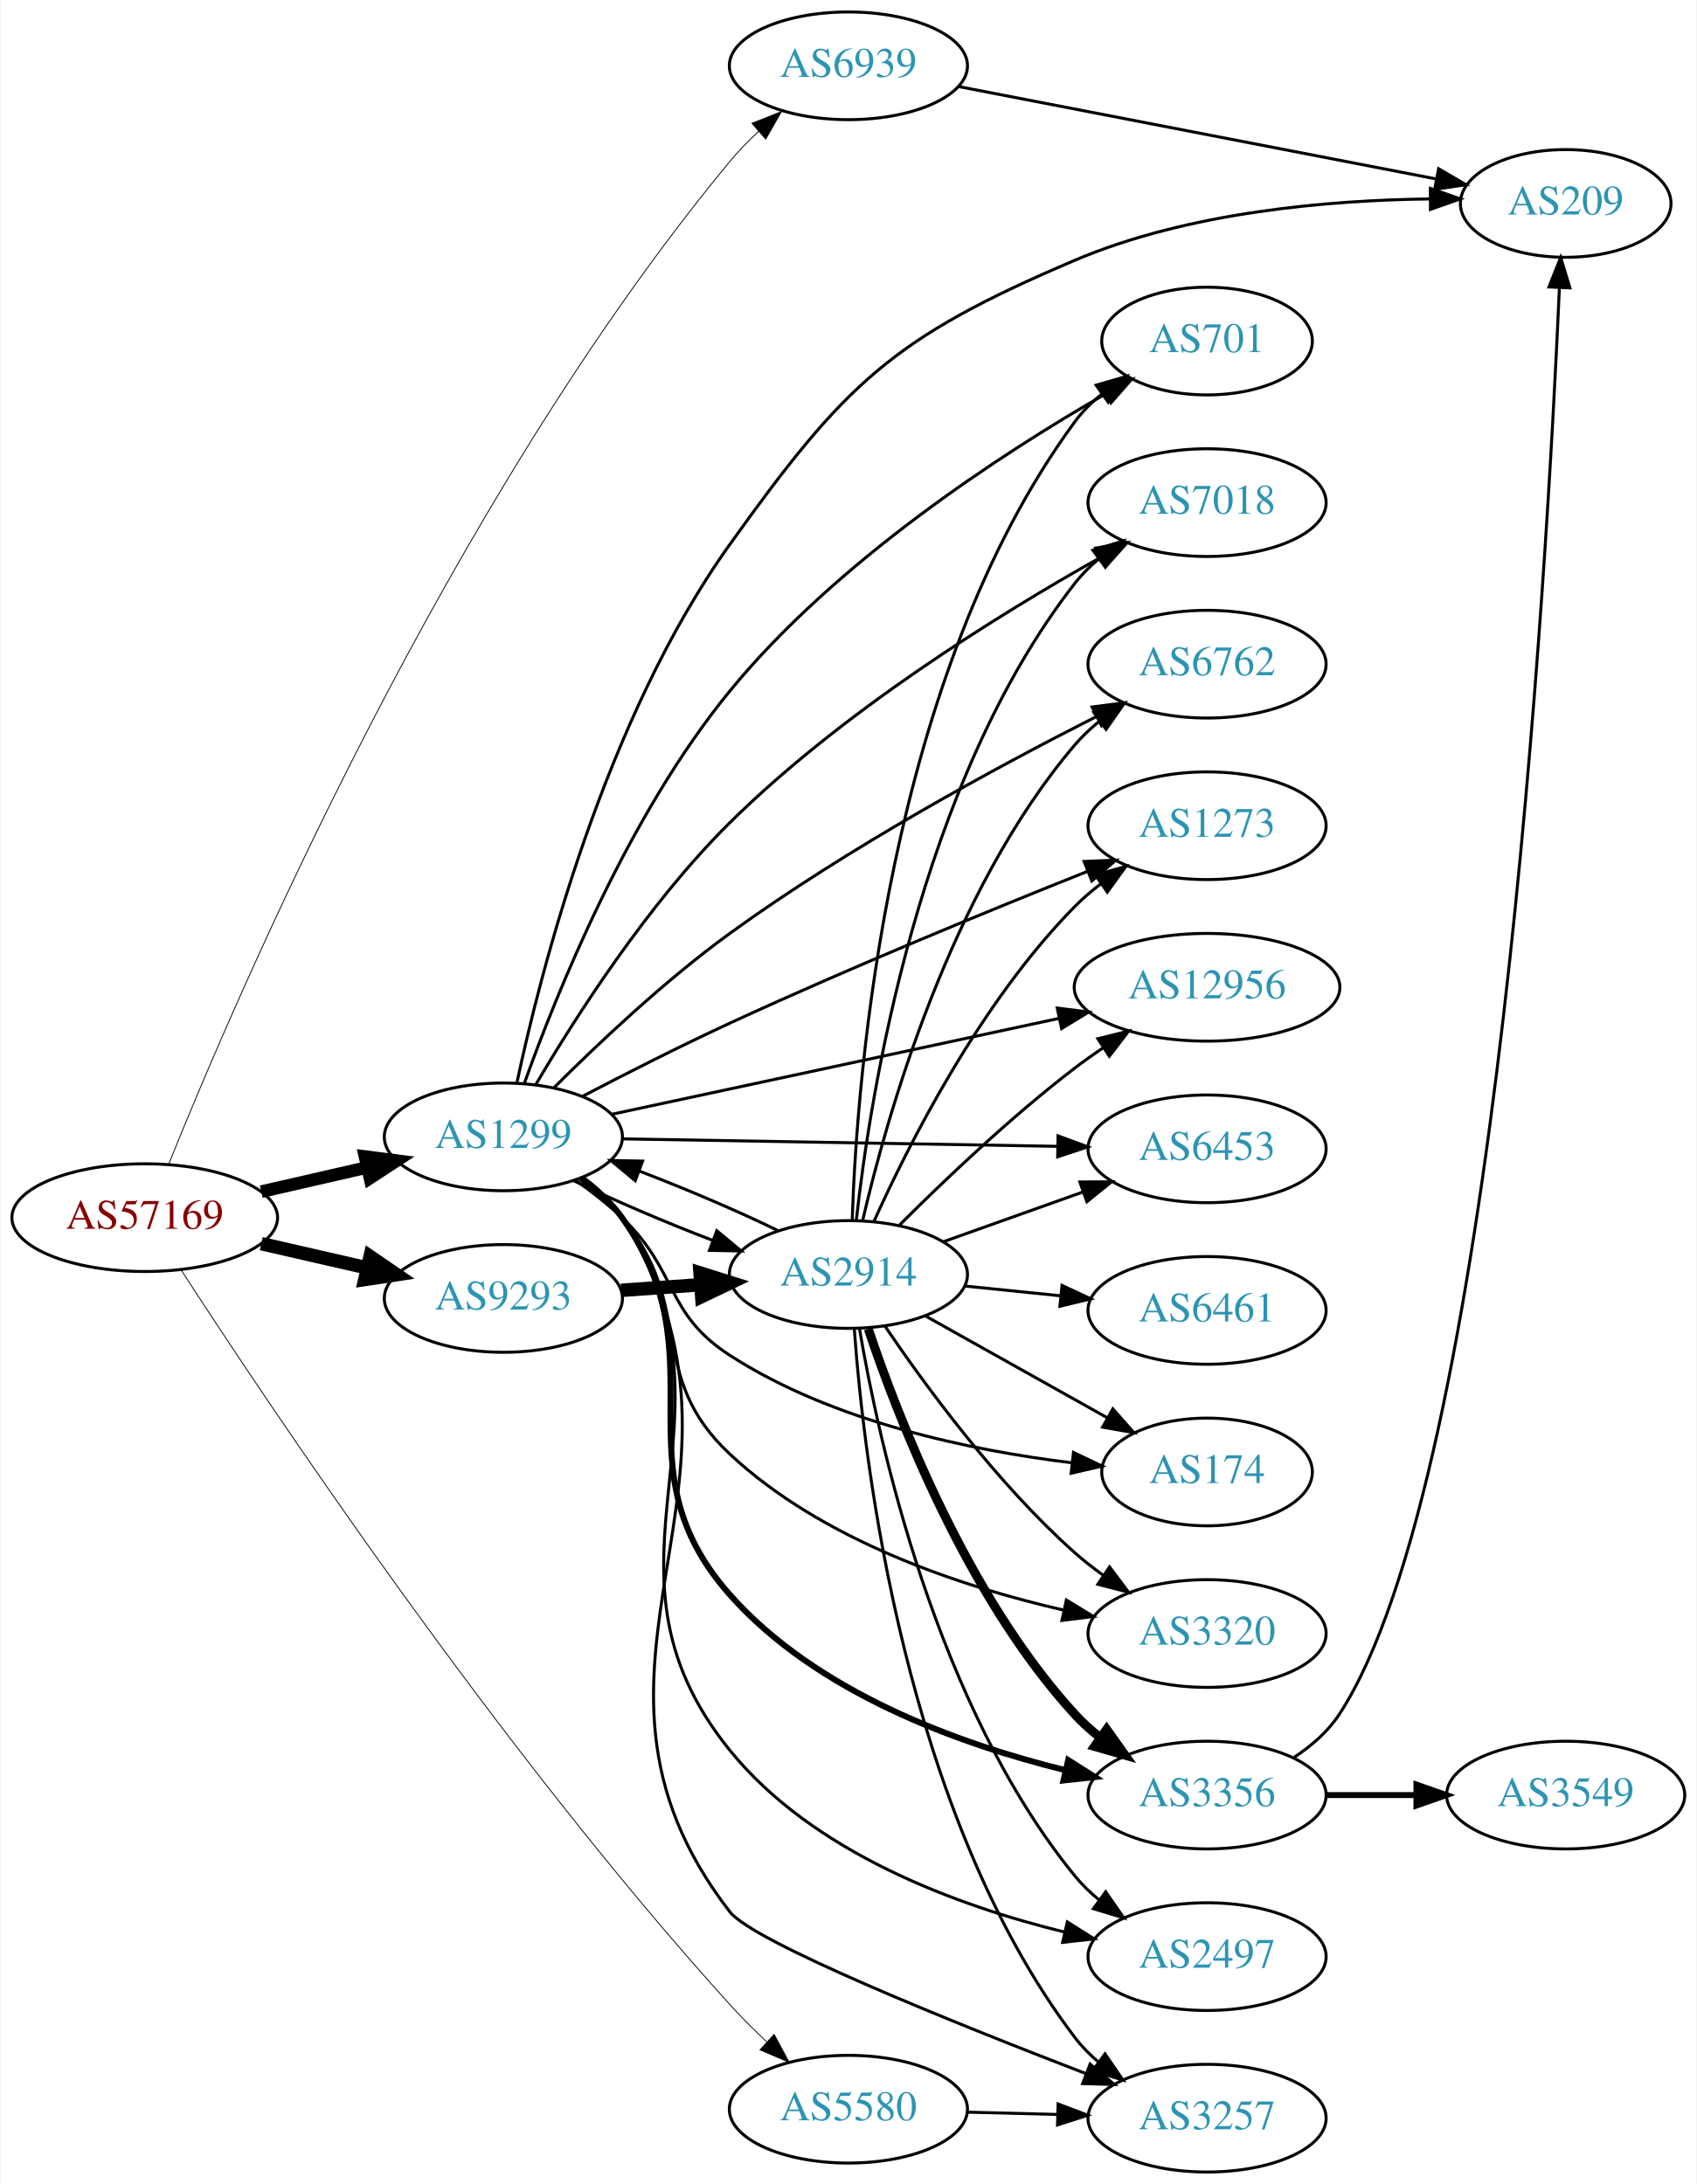
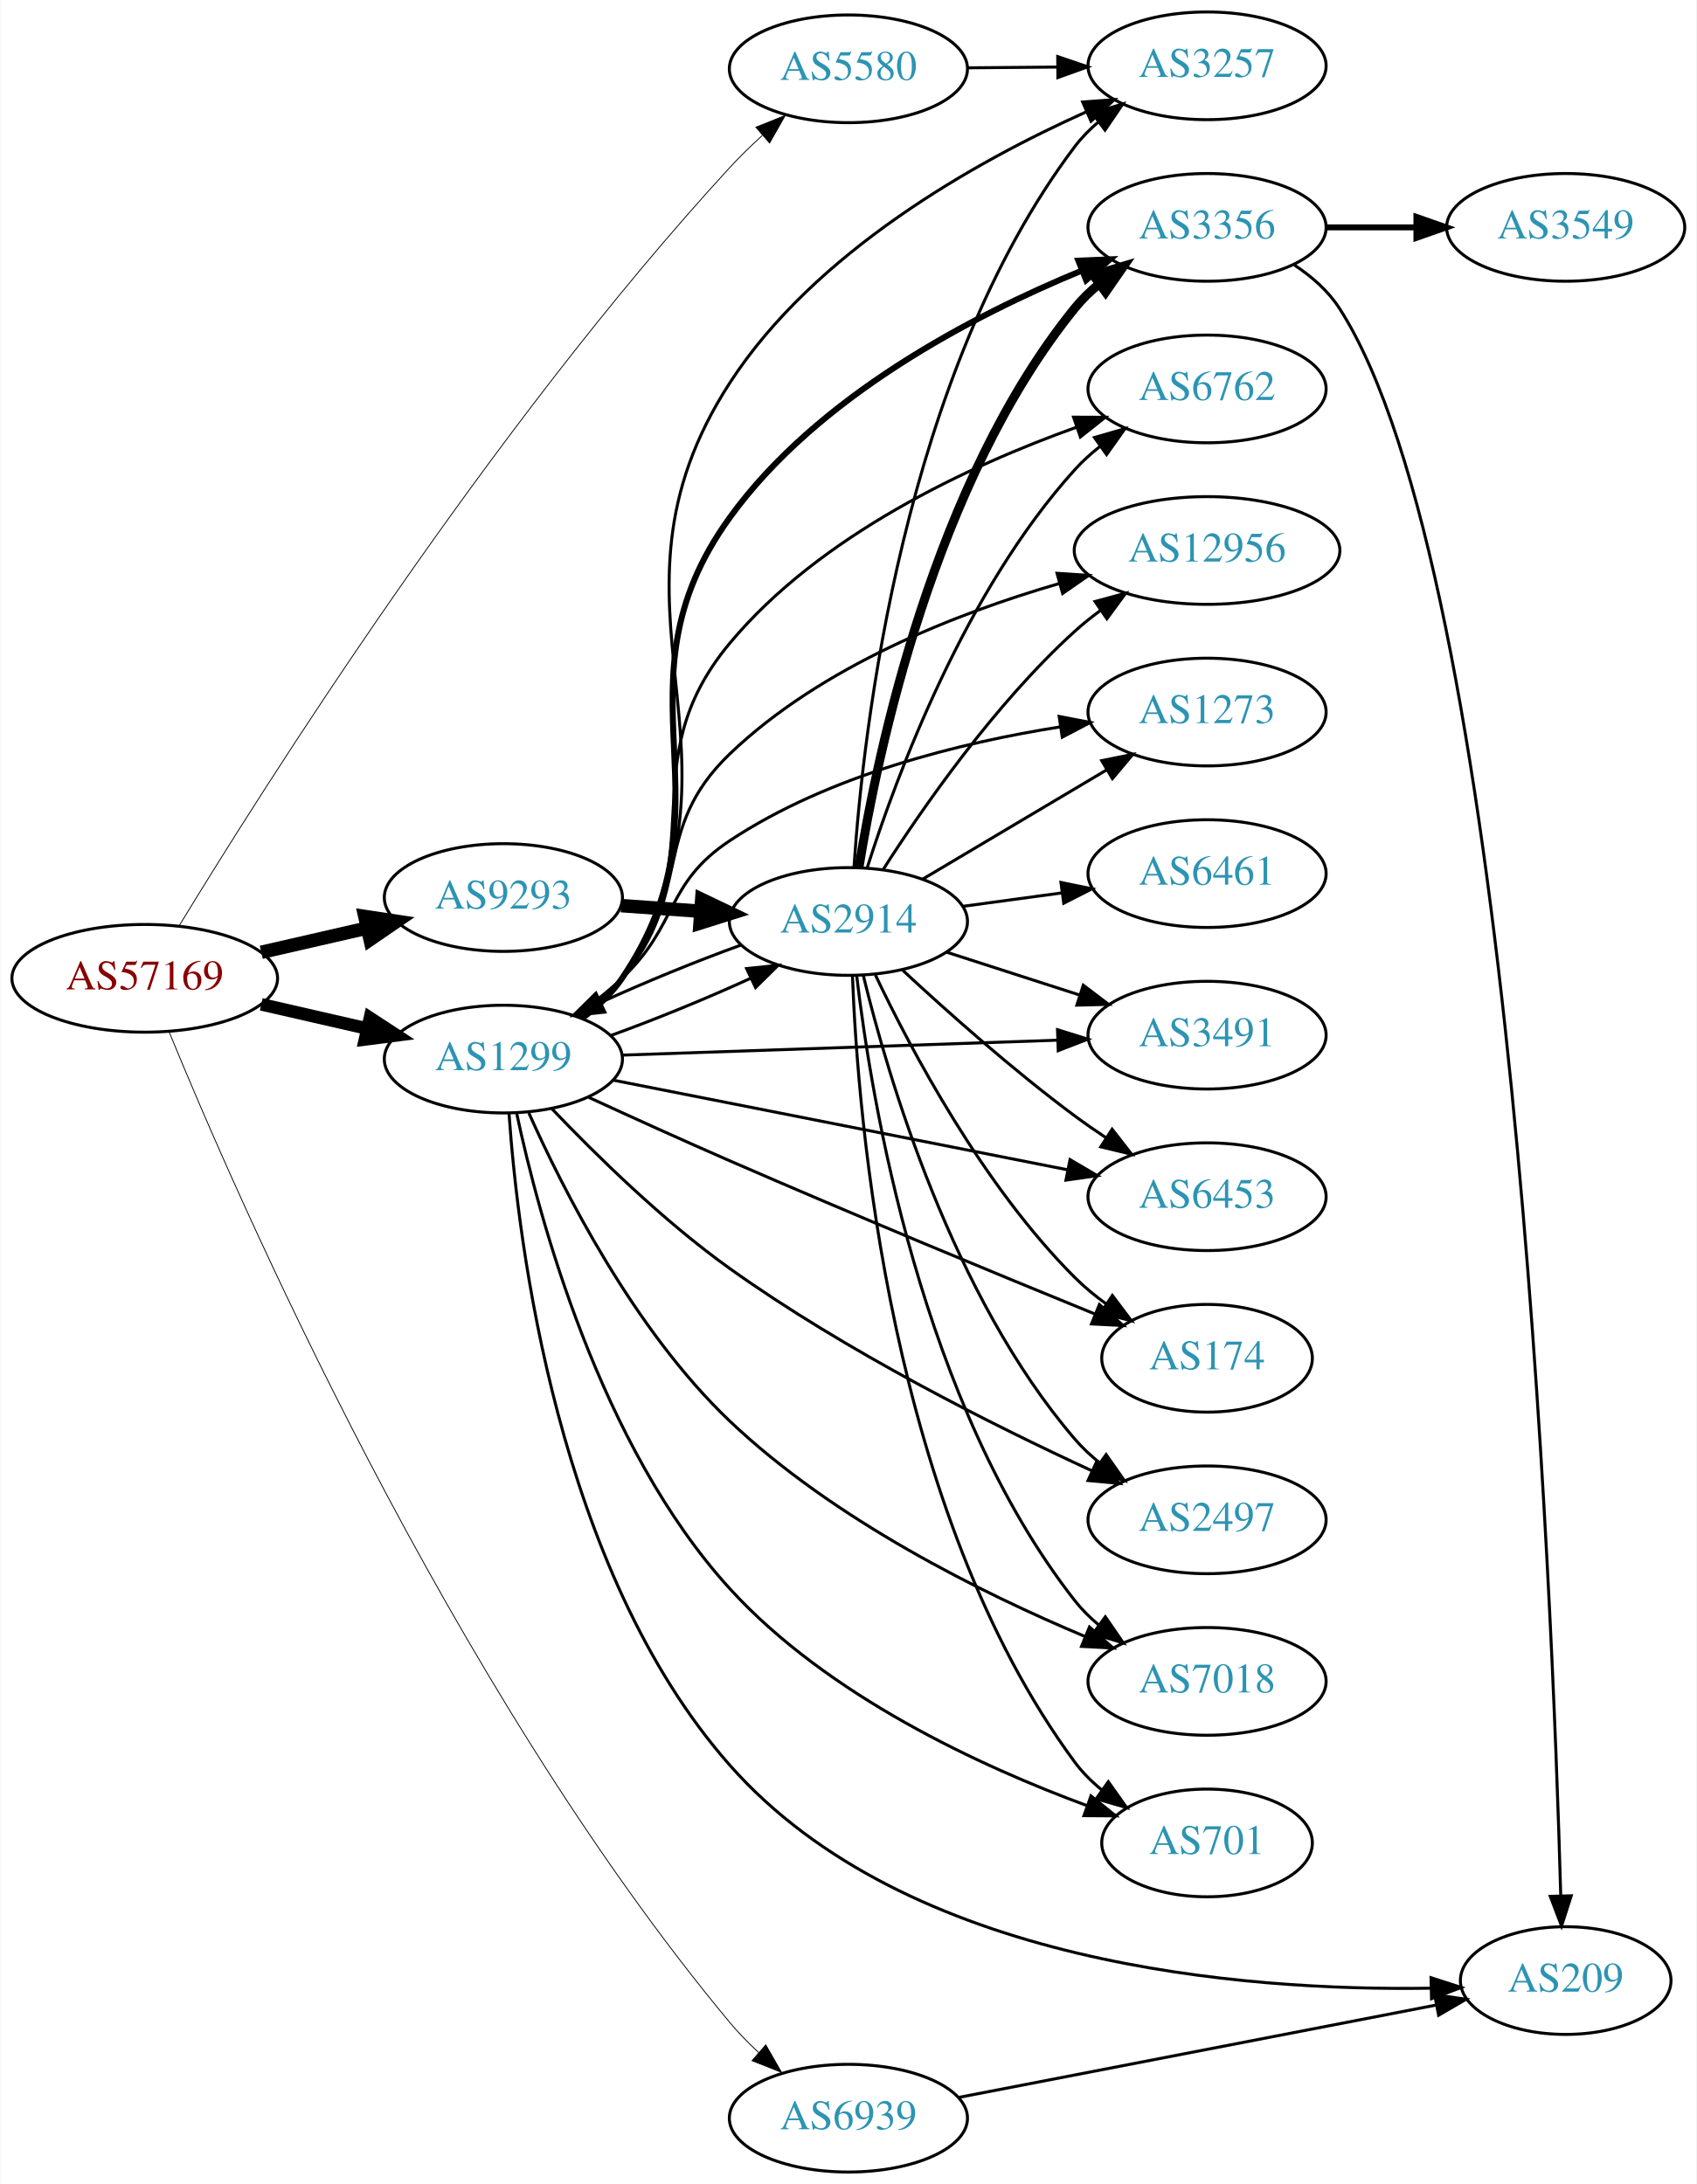
<svg xmlns="http://www.w3.org/2000/svg" xmlns:xlink="http://www.w3.org/1999/xlink" width="567pt" height="730pt" viewBox="0.00 0.00 566.66 730.00">
  <g id="graph0" class="graph" transform="scale(1 1) rotate(0) translate(4 726)">
    <polygon fill="white" stroke="none" points="-4,4 -4,-726 562.663,-726 562.663,4 -4,4" />
    <g id="node1" class="node">
      <g id="a_node1">
        <a xlink:href="/asn/57169" xlink:title="AS57169 ~ EDIS GmbH [AT]">
-           <ellipse fill="#ffffff" stroke="black" cx="44.196" cy="-319" rx="44.393" ry="18" />
-           <text text-anchor="middle" x="44.196" y="-315.3" font-family="Times,serif" font-size="14.00" fill="#880000">AS57169</text>
+           <ellipse fill="#ffffff" stroke="black" cx="44.196" cy="-399" rx="44.393" ry="18" />
+           <text text-anchor="middle" x="44.196" y="-395.3" font-family="Times,serif" font-size="14.00" fill="#880000">AS57169</text>
        </a>
      </g>
    </g>
    <g id="node2" class="node">
      <g id="a_node2">
        <a xlink:href="/asn/1299" xlink:title="AS1299 ~ Telia Carrier [EU]">
-           <ellipse fill="#ffffff" stroke="black" cx="164.039" cy="-346" rx="39.794" ry="18" />
-           <text text-anchor="middle" x="164.039" y="-342.3" font-family="Times,serif" font-size="14.00" fill="#2c94b3">AS1299</text>
+           <ellipse fill="#ffffff" stroke="black" cx="164.039" cy="-372" rx="39.794" ry="18" />
+           <text text-anchor="middle" x="164.039" y="-368.3" font-family="Times,serif" font-size="14.00" fill="#2c94b3">AS1299</text>
        </a>
      </g>
    </g>
    <g id="edge1" class="edge">
-       <path fill="none" stroke="black" stroke-width="4.219" d="M83.131,-327.692C94.371,-330.267 106.784,-333.111 118.407,-335.774" />
-       <polygon fill="black" stroke="black" stroke-width="4.219" points="117.797,-339.421 128.369,-338.057 119.446,-332.225 117.797,-339.421" />
+       <path fill="none" stroke="black" stroke-width="4.219" d="M83.131,-390.308C94.371,-387.733 106.784,-384.889 118.407,-382.226" />
+       <polygon fill="black" stroke="black" stroke-width="4.219" points="119.446,-385.775 128.369,-379.943 117.797,-378.579 119.446,-385.775" />
    </g>
    <g id="node3" class="node">
      <g id="a_node3">
        <a xlink:href="/asn/5580" xlink:title="AS5580 ~ Hibernia Networks (Netherlands) BV [NL]">
-           <ellipse fill="#ffffff" stroke="black" cx="279.332" cy="-21" rx="39.794" ry="18" />
-           <text text-anchor="middle" x="279.332" y="-17.3" font-family="Times,serif" font-size="14.00" fill="#2c94b3">AS5580</text>
+           <ellipse fill="#ffffff" stroke="black" cx="279.332" cy="-703" rx="39.794" ry="18" />
+           <text text-anchor="middle" x="279.332" y="-699.3" font-family="Times,serif" font-size="14.00" fill="#2c94b3">AS5580</text>
        </a>
      </g>
    </g>
    <g id="edge2" class="edge">
-       <path fill="none" stroke="black" stroke-width="0.281" d="M56.385,-301.484C84.594,-257.895 161.929,-141.877 239.685,-56 243.482,-51.806 247.729,-47.574 251.979,-43.572" />
-       <polygon fill="black" stroke="black" stroke-width="0.281" points="254.51,-46.001 259.537,-36.675 249.791,-40.83 254.51,-46.001" />
+       <path fill="none" stroke="black" stroke-width="0.281" d="M55.712,-416.574C82.96,-461.395 159.349,-582.593 239.685,-670 243.017,-673.625 246.733,-677.239 250.508,-680.673" />
+       <polygon fill="black" stroke="black" stroke-width="0.281" points="248.397,-683.476 258.232,-687.416 253.001,-678.203 248.397,-683.476" />
    </g>
    <g id="node4" class="node">
      <g id="a_node4">
        <a xlink:href="/asn/6939" xlink:title="AS6939 ~ Hurricane Electric LLC [US]">
-           <ellipse fill="#ffffff" stroke="black" cx="279.332" cy="-704" rx="39.794" ry="18" />
-           <text text-anchor="middle" x="279.332" y="-700.3" font-family="Times,serif" font-size="14.00" fill="#2c94b3">AS6939</text>
+           <ellipse fill="#ffffff" stroke="black" cx="279.332" cy="-18" rx="39.794" ry="18" />
+           <text text-anchor="middle" x="279.332" y="-14.3" font-family="Times,serif" font-size="14.00" fill="#2c94b3">AS6939</text>
        </a>
      </g>
    </g>
    <g id="edge3" class="edge">
-       <path fill="none" stroke="black" stroke-width="0.281" d="M52.23,-336.956C74.13,-391.422 145.326,-557.996 239.685,-672 242.575,-675.492 245.887,-678.886 249.329,-682.078" />
-       <polygon fill="black" stroke="black" stroke-width="0.281" points="247.116,-684.791 256.962,-688.703 251.704,-679.505 247.116,-684.791" />
+       <path fill="none" stroke="black" stroke-width="0.281" d="M52.279,-381.254C74.32,-327.425 145.873,-162.788 239.685,-50 242.583,-46.515 245.9,-43.125 249.345,-39.935" />
+       <polygon fill="black" stroke="black" stroke-width="0.281" points="251.72,-42.509 256.98,-33.313 247.133,-37.221 251.72,-42.509" />
    </g>
    <g id="node5" class="node">
      <g id="a_node5">
        <a xlink:href="/asn/9293" xlink:title="AS9293 ~ NTT Com Asia Limited [HK]">
-           <ellipse fill="#ffffff" stroke="black" cx="164.039" cy="-292" rx="39.794" ry="18" />
-           <text text-anchor="middle" x="164.039" y="-288.3" font-family="Times,serif" font-size="14.00" fill="#2c94b3">AS9293</text>
+           <ellipse fill="#ffffff" stroke="black" cx="164.039" cy="-426" rx="39.794" ry="18" />
+           <text text-anchor="middle" x="164.039" y="-422.3" font-family="Times,serif" font-size="14.00" fill="#2c94b3">AS9293</text>
        </a>
      </g>
    </g>
    <g id="edge4" class="edge">
-       <path fill="none" stroke="black" stroke-width="4.5" d="M83.131,-310.308C94.371,-307.733 106.784,-304.889 118.407,-302.226" />
-       <polygon fill="black" stroke="black" stroke-width="4.5" points="119.501,-306.015 128.369,-299.943 117.742,-298.339 119.501,-306.015" />
+       <path fill="none" stroke="black" stroke-width="4.5" d="M83.131,-407.692C94.371,-410.267 106.784,-413.111 118.407,-415.774" />
+       <polygon fill="black" stroke="black" stroke-width="4.5" points="117.742,-419.661 128.369,-418.057 119.501,-411.985 117.742,-419.661" />
    </g>
    <g id="node6" class="node">
      <g id="a_node6">
-         <a xlink:href="/asn/174" xlink:title="AS174 ~ Cogent Communications [US]">
-           <ellipse fill="#ffffff" stroke="black" cx="399.174" cy="-234" rx="35.194" ry="18" />
-           <text text-anchor="middle" x="399.174" y="-230.3" font-family="Times,serif" font-size="14.00" fill="#2c94b3">AS174</text>
+         <a xlink:href="/asn/6453" xlink:title="AS6453 ~ TATA COMMUNICATIONS (AMERICA) INC [US]">
+           <ellipse fill="#ffffff" stroke="black" cx="399.174" cy="-326" rx="39.794" ry="18" />
+           <text text-anchor="middle" x="399.174" y="-322.3" font-family="Times,serif" font-size="14.00" fill="#2c94b3">AS6453</text>
        </a>
      </g>
    </g>
    <g id="edge5" class="edge">
-       <path fill="none" stroke="black" d="M187.981,-331.647C193.375,-327.828 198.931,-323.503 203.685,-319 222.533,-301.147 217.885,-287.097 239.685,-273 274.188,-250.689 320.451,-241.14 354.084,-237.054" />
-       <polygon fill="black" stroke="black" points="354.531,-240.526 364.089,-235.954 353.766,-233.568 354.531,-240.526" />
+       <path fill="none" stroke="black" d="M200.701,-364.964C241.409,-356.931 308.093,-343.774 352.554,-335.001" />
+       <polygon fill="black" stroke="black" points="353.383,-338.405 362.516,-333.036 352.028,-331.538 353.383,-338.405" />
    </g>
    <g id="node7" class="node">
      <g id="a_node7">
-         <a xlink:href="/asn/3356" xlink:title="AS3356 ~ Level 3 Parent, LLC [US]">
-           <ellipse fill="#ffffff" stroke="black" cx="399.174" cy="-126" rx="39.794" ry="18" />
-           <text text-anchor="middle" x="399.174" y="-122.3" font-family="Times,serif" font-size="14.00" fill="#2c94b3">AS3356</text>
+         <a xlink:href="/asn/174" xlink:title="AS174 ~ Cogent Communications [US]">
+           <ellipse fill="#ffffff" stroke="black" cx="399.174" cy="-272" rx="35.194" ry="18" />
+           <text text-anchor="middle" x="399.174" y="-268.3" font-family="Times,serif" font-size="14.00" fill="#2c94b3">AS174</text>
        </a>
      </g>
    </g>
    <g id="edge6" class="edge">
-       <path fill="none" stroke="black" stroke-width="2" d="M190.131,-332.237C195.199,-328.501 200.073,-324.064 203.685,-319 237.508,-271.587 201.082,-236.61 239.685,-193 268.609,-160.324 316.13,-143.123 351.606,-134.377" />
-       <polygon fill="black" stroke="black" stroke-width="2" points="352.78,-137.697 361.73,-132.027 351.197,-130.878 352.78,-137.697" />
+       <path fill="none" stroke="black" d="M192.593,-359.189C206.639,-352.725 224.02,-344.827 239.685,-338 281.286,-319.87 329.462,-299.96 361.678,-286.801" />
+       <polygon fill="black" stroke="black" points="363.201,-289.96 371.139,-282.943 360.558,-283.478 363.201,-289.96" />
    </g>
    <g id="node8" class="node">
      <g id="a_node8">
-         <a xlink:href="/asn/2914" xlink:title="AS2914 ~ NTT America, Inc. [US]">
-           <ellipse fill="#ffffff" stroke="black" cx="279.332" cy="-300" rx="39.794" ry="18" />
-           <text text-anchor="middle" x="279.332" y="-296.3" font-family="Times,serif" font-size="14.00" fill="#2c94b3">AS2914</text>
+         <a xlink:href="/asn/2497" xlink:title="AS2497 ~ Internet Initiative Japan Inc. [JP]">
+           <ellipse fill="#ffffff" stroke="black" cx="399.174" cy="-218" rx="39.794" ry="18" />
+           <text text-anchor="middle" x="399.174" y="-214.3" font-family="Times,serif" font-size="14.00" fill="#2c94b3">AS2497</text>
        </a>
      </g>
    </g>
    <g id="edge7" class="edge">
-       <path fill="none" stroke="black" d="M187.422,-331.408C200.666,-324.922 217.912,-317.55 233.819,-311.463" />
-       <polygon fill="black" stroke="black" points="235.352,-314.627 243.502,-307.858 232.91,-308.067 235.352,-314.627" />
+       <path fill="none" stroke="black" d="M180.264,-355.385C194.64,-340.292 217.278,-318.008 239.685,-302 278.43,-274.32 327.433,-249.739 360.617,-234.429" />
+       <polygon fill="black" stroke="black" points="362.309,-237.505 369.957,-230.173 359.406,-231.135 362.309,-237.505" />
    </g>
    <g id="node9" class="node">
      <g id="a_node9">
-         <a xlink:href="/asn/2497" xlink:title="AS2497 ~ Internet Initiative Japan Inc. [JP]">
-           <ellipse fill="#ffffff" stroke="black" cx="399.174" cy="-72" rx="39.794" ry="18" />
-           <text text-anchor="middle" x="399.174" y="-68.3" font-family="Times,serif" font-size="14.00" fill="#2c94b3">AS2497</text>
+         <a xlink:href="/asn/7018" xlink:title="AS7018 ~ AT&amp;T Services, Inc. [US]">
+           <ellipse fill="#ffffff" stroke="black" cx="399.174" cy="-164" rx="39.794" ry="18" />
+           <text text-anchor="middle" x="399.174" y="-160.3" font-family="Times,serif" font-size="14.00" fill="#2c94b3">AS7018</text>
        </a>
      </g>
    </g>
    <g id="edge8" class="edge">
-       <path fill="none" stroke="black" d="M190.431,-332.442C195.483,-328.695 200.275,-324.202 203.685,-319 247.936,-251.499 188.942,-203.767 239.685,-141 267.451,-106.656 315.668,-88.996 351.649,-80.187" />
-       <polygon fill="black" stroke="black" points="352.486,-83.586 361.445,-77.931 350.915,-76.765 352.486,-83.586" />
+       <path fill="none" stroke="black" d="M172.544,-354.006C183.926,-328.469 207.661,-281.439 239.685,-251 274.414,-217.99 324.078,-193.413 358.518,-178.95" />
+       <polygon fill="black" stroke="black" points="359.88,-182.174 367.803,-175.14 357.222,-175.698 359.88,-182.174" />
    </g>
    <g id="node10" class="node">
      <g id="a_node10">
-         <a xlink:href="/asn/701" xlink:title="AS701 ~ UUNET [US]">
-           <ellipse fill="#ffffff" stroke="black" cx="399.174" cy="-612" rx="35.194" ry="18" />
-           <text text-anchor="middle" x="399.174" y="-608.3" font-family="Times,serif" font-size="14.00" fill="#2c94b3">AS701</text>
+         <a xlink:href="/asn/3356" xlink:title="AS3356 ~ Level 3 Parent, LLC [US]">
+           <ellipse fill="#ffffff" stroke="black" cx="399.174" cy="-650" rx="39.794" ry="18" />
+           <text text-anchor="middle" x="399.174" y="-646.3" font-family="Times,serif" font-size="14.00" fill="#2c94b3">AS3356</text>
        </a>
      </g>
    </g>
    <g id="edge9" class="edge">
-       <path fill="none" stroke="black" d="M171.082,-363.99C181.633,-393.575 205.588,-453.366 239.685,-495 275.193,-538.356 330.177,-574.144 365.158,-594.289" />
-       <polygon fill="black" stroke="black" points="363.601,-597.43 374.028,-599.31 367.049,-591.338 363.601,-597.43" />
+       <path fill="none" stroke="black" stroke-width="2" d="M190.316,-385.635C195.374,-389.378 200.197,-393.85 203.685,-399 243.101,-457.198 198.524,-496.023 239.685,-553 268.992,-593.568 320.982,-620.59 357.401,-635.585" />
+       <polygon fill="black" stroke="black" stroke-width="2" points="356.179,-638.866 366.764,-639.318 358.771,-632.363 356.179,-638.866" />
    </g>
    <g id="node11" class="node">
      <g id="a_node11">
        <a xlink:href="/asn/209" xlink:title="AS209 ~ CenturyLink Communications, LLC [US]">
-           <ellipse fill="#ffffff" stroke="black" cx="519.017" cy="-658" rx="35.194" ry="18" />
-           <text text-anchor="middle" x="519.017" y="-654.3" font-family="Times,serif" font-size="14.00" fill="#2c94b3">AS209</text>
+           <ellipse fill="#ffffff" stroke="black" cx="519.017" cy="-64" rx="35.194" ry="18" />
+           <text text-anchor="middle" x="519.017" y="-60.3" font-family="Times,serif" font-size="14.00" fill="#2c94b3">AS209</text>
        </a>
      </g>
    </g>
    <g id="edge10" class="edge">
-       <path fill="none" stroke="black" d="M168.573,-364.162C176.398,-400.92 197.893,-485.591 239.685,-544 278.321,-597.997 293.891,-612.985 354.978,-639 392.876,-655.139 439.956,-659.111 473.766,-659.509" />
-       <polygon fill="black" stroke="black" points="473.802,-663.009 483.808,-659.528 473.815,-656.009 473.802,-663.009" />
+       <path fill="none" stroke="black" d="M165.912,-353.935C168.91,-310.936 182.101,-201.243 239.685,-136 298.851,-68.965 411.5,-60.491 473.812,-61.445" />
+       <polygon fill="black" stroke="black" points="474.018,-64.951 484.1,-61.696 474.189,-57.953 474.018,-64.951" />
    </g>
    <g id="node12" class="node">
      <g id="a_node12">
        <a xlink:href="/asn/6762" xlink:title="AS6762 ~ TELECOM ITALIA SPARKLE S.p.A. [IT]">
-           <ellipse fill="#ffffff" stroke="black" cx="399.174" cy="-504" rx="39.794" ry="18" />
-           <text text-anchor="middle" x="399.174" y="-500.3" font-family="Times,serif" font-size="14.00" fill="#2c94b3">AS6762</text>
+           <ellipse fill="#ffffff" stroke="black" cx="399.174" cy="-596" rx="39.794" ry="18" />
+           <text text-anchor="middle" x="399.174" y="-592.3" font-family="Times,serif" font-size="14.00" fill="#2c94b3">AS6762</text>
        </a>
      </g>
    </g>
    <g id="edge11" class="edge">
-       <path fill="none" stroke="black" d="M181.023,-362.516C195.552,-377.036 217.975,-398.249 239.685,-414 279.313,-442.751 328.935,-469.625 361.994,-486.388" />
-       <polygon fill="black" stroke="black" points="360.767,-489.688 371.274,-491.048 363.908,-483.433 360.767,-489.688" />
+       <path fill="none" stroke="black" d="M190.009,-385.852C195.083,-389.583 199.99,-393.996 203.685,-399 234.742,-441.063 206.212,-470.833 239.685,-511 269.924,-547.285 319.768,-570.368 355.488,-583.181" />
+       <polygon fill="black" stroke="black" points="354.566,-586.565 365.161,-586.525 356.853,-579.95 354.566,-586.565" />
    </g>
    <g id="node13" class="node">
      <g id="a_node13">
-         <a xlink:href="/asn/1273" xlink:title="AS1273 ~ Vodafone Group PLC [EU]">
-           <ellipse fill="#ffffff" stroke="black" cx="399.174" cy="-450" rx="39.794" ry="18" />
-           <text text-anchor="middle" x="399.174" y="-446.3" font-family="Times,serif" font-size="14.00" fill="#2c94b3">AS1273</text>
+         <a xlink:href="/asn/12956" xlink:title="AS12956 ~ TELXIUS [ES]">
+           <ellipse fill="#ffffff" stroke="black" cx="399.174" cy="-542" rx="44.393" ry="18" />
+           <text text-anchor="middle" x="399.174" y="-538.3" font-family="Times,serif" font-size="14.00" fill="#2c94b3">AS12956</text>
        </a>
      </g>
    </g>
    <g id="edge12" class="edge">
-       <path fill="none" stroke="black" d="M190.368,-359.501C204.708,-366.991 223.051,-376.316 239.685,-384 279.901,-402.577 326.841,-421.829 359.142,-434.711" />
-       <polygon fill="black" stroke="black" points="358.087,-438.058 368.673,-438.497 360.671,-431.553 358.087,-438.058" />
+       <path fill="none" stroke="black" d="M189.113,-385.951C194.349,-389.728 199.552,-394.135 203.685,-399 227.625,-427.178 212.994,-448.413 239.685,-474 270.275,-503.325 315.483,-521.009 349.796,-530.96" />
+       <polygon fill="black" stroke="black" points="349.042,-534.384 359.614,-533.685 350.914,-527.639 349.042,-534.384" />
    </g>
    <g id="node14" class="node">
      <g id="a_node14">
-         <a xlink:href="/asn/3257" xlink:title="AS3257 ~ GTT [DE]">
-           <ellipse fill="#ffffff" stroke="black" cx="399.174" cy="-18" rx="39.794" ry="18" />
-           <text text-anchor="middle" x="399.174" y="-14.3" font-family="Times,serif" font-size="14.00" fill="#2c94b3">AS3257</text>
+         <a xlink:href="/asn/1273" xlink:title="AS1273 ~ Vodafone Group PLC [EU]">
+           <ellipse fill="#ffffff" stroke="black" cx="399.174" cy="-488" rx="39.794" ry="18" />
+           <text text-anchor="middle" x="399.174" y="-484.3" font-family="Times,serif" font-size="14.00" fill="#2c94b3">AS1273</text>
        </a>
      </g>
    </g>
    <g id="edge13" class="edge">
-       <path fill="none" stroke="black" d="M190.608,-332.555C195.651,-328.803 200.394,-324.279 203.685,-319 258.887,-230.453 175.952,-169.619 239.685,-87 247.455,-76.927 314.46,-49.928 358.824,-32.843" />
-       <polygon fill="black" stroke="black" points="360.107,-36.1 368.192,-29.253 357.602,-29.564 360.107,-36.1" />
+       <path fill="none" stroke="black" d="M187.981,-386.353C193.375,-390.172 198.931,-394.497 203.685,-399 222.533,-416.853 218.053,-430.646 239.685,-445 272.84,-467 316.949,-477.792 350.214,-483.059" />
+       <polygon fill="black" stroke="black" points="349.763,-486.53 360.166,-484.522 350.782,-479.604 349.763,-486.53" />
    </g>
    <g id="node15" class="node">
      <g id="a_node15">
-         <a xlink:href="/asn/12956" xlink:title="AS12956 ~ TELXIUS [ES]">
-           <ellipse fill="#ffffff" stroke="black" cx="399.174" cy="-396" rx="44.393" ry="18" />
-           <text text-anchor="middle" x="399.174" y="-392.3" font-family="Times,serif" font-size="14.00" fill="#2c94b3">AS12956</text>
+         <a xlink:href="/asn/3257" xlink:title="AS3257 ~ GTT [DE]">
+           <ellipse fill="#ffffff" stroke="black" cx="399.174" cy="-704" rx="39.794" ry="18" />
+           <text text-anchor="middle" x="399.174" y="-700.3" font-family="Times,serif" font-size="14.00" fill="#2c94b3">AS3257</text>
        </a>
      </g>
    </g>
    <g id="edge14" class="edge">
-       <path fill="none" stroke="black" d="M200.194,-353.54C239.964,-362.069 304.986,-376.014 349.592,-385.581" />
-       <polygon fill="black" stroke="black" points="349.11,-389.057 359.622,-387.732 350.578,-382.213 349.11,-389.057" />
+       <path fill="none" stroke="black" d="M190.511,-385.507C195.559,-389.256 200.329,-393.763 203.685,-399 252.185,-474.671 190.842,-522.55 239.685,-598 268.088,-641.874 321.743,-671.951 358.698,-688.559" />
+       <polygon fill="black" stroke="black" points="357.609,-691.903 368.174,-692.689 360.406,-685.486 357.609,-691.903" />
    </g>
    <g id="node16" class="node">
      <g id="a_node16">
-         <a xlink:href="/asn/6453" xlink:title="AS6453 ~ TATA COMMUNICATIONS (AMERICA) INC [US]">
-           <ellipse fill="#ffffff" stroke="black" cx="399.174" cy="-342" rx="39.794" ry="18" />
-           <text text-anchor="middle" x="399.174" y="-338.3" font-family="Times,serif" font-size="14.00" fill="#2c94b3">AS6453</text>
+         <a xlink:href="/asn/3491" xlink:title="AS3491 ~ PCCW Global, Inc. [US]">
+           <ellipse fill="#ffffff" stroke="black" cx="399.174" cy="-380" rx="39.794" ry="18" />
+           <text text-anchor="middle" x="399.174" y="-376.3" font-family="Times,serif" font-size="14.00" fill="#2c94b3">AS3491</text>
        </a>
      </g>
    </g>
    <g id="edge15" class="edge">
-       <path fill="none" stroke="black" d="M203.798,-345.335C243.714,-344.65 306.032,-343.581 349.304,-342.838" />
-       <polygon fill="black" stroke="black" points="349.384,-346.338 359.322,-342.667 349.264,-339.339 349.384,-346.338" />
+       <path fill="none" stroke="black" d="M203.798,-373.33C243.714,-374.7 306.032,-376.838 349.304,-378.323" />
+       <polygon fill="black" stroke="black" points="349.208,-381.822 359.322,-378.667 349.448,-374.826 349.208,-381.822" />
    </g>
    <g id="node17" class="node">
      <g id="a_node17">
-         <a xlink:href="/asn/3320" xlink:title="AS3320 ~ DTAG [DE]">
-           <ellipse fill="#ffffff" stroke="black" cx="399.174" cy="-180" rx="39.794" ry="18" />
-           <text text-anchor="middle" x="399.174" y="-176.3" font-family="Times,serif" font-size="14.00" fill="#2c94b3">AS3320</text>
+         <a xlink:href="/asn/2914" xlink:title="AS2914 ~ NTT America, Inc. [US]">
+           <ellipse fill="#ffffff" stroke="black" cx="279.332" cy="-418" rx="39.794" ry="18" />
+           <text text-anchor="middle" x="279.332" y="-414.3" font-family="Times,serif" font-size="14.00" fill="#2c94b3">AS2914</text>
        </a>
      </g>
    </g>
    <g id="edge16" class="edge">
-       <path fill="none" stroke="black" d="M189.586,-331.816C194.682,-328.102 199.705,-323.78 203.685,-319 228.373,-289.347 211.52,-266.373 239.685,-240 270.568,-211.081 316.766,-195.719 351.328,-187.808" />
-       <polygon fill="black" stroke="black" points="352.16,-191.209 361.197,-185.678 350.683,-184.367 352.16,-191.209" />
+       <path fill="none" stroke="black" d="M199.955,-379.889C214.888,-385.286 232.196,-392.368 246.743,-399.049" />
+       <polygon fill="black" stroke="black" points="245.315,-402.246 255.851,-403.36 248.31,-395.919 245.315,-402.246" />
    </g>
    <g id="node18" class="node">
      <g id="a_node18">
-         <a xlink:href="/asn/7018" xlink:title="AS7018 ~ AT&amp;T Services, Inc. [US]">
-           <ellipse fill="#ffffff" stroke="black" cx="399.174" cy="-558" rx="39.794" ry="18" />
-           <text text-anchor="middle" x="399.174" y="-554.3" font-family="Times,serif" font-size="14.00" fill="#2c94b3">AS7018</text>
+         <a xlink:href="/asn/701" xlink:title="AS701 ~ UUNET [US]">
+           <ellipse fill="#ffffff" stroke="black" cx="399.174" cy="-110" rx="35.194" ry="18" />
+           <text text-anchor="middle" x="399.174" y="-106.3" font-family="Times,serif" font-size="14.00" fill="#2c94b3">AS701</text>
        </a>
      </g>
    </g>
    <g id="edge17" class="edge">
-       <path fill="none" stroke="black" d="M174.813,-363.376C187.753,-385.408 212.169,-423.796 239.685,-451 277.234,-488.123 329.301,-520.419 363.353,-539.557" />
-       <polygon fill="black" stroke="black" points="362.009,-542.814 372.453,-544.599 365.402,-536.691 362.009,-542.814" />
+       <path fill="none" stroke="black" d="M168.443,-354.032C175.819,-319.419 196.228,-242.707 239.685,-195 272.357,-159.133 323.76,-135.49 359.117,-122.447" />
+       <polygon fill="black" stroke="black" points="360.394,-125.707 368.635,-119.048 358.04,-119.115 360.394,-125.707" />
    </g>
    <g id="edge20" class="edge">
-       <path fill="none" stroke="black" d="M319.244,-20.009C328.798,-19.766 339.147,-19.503 349.11,-19.249" />
-       <polygon fill="black" stroke="black" points="349.395,-22.743 359.302,-18.99 349.217,-15.745 349.395,-22.743" />
+       <path fill="none" stroke="black" d="M319.244,-703.33C328.798,-703.411 339.147,-703.499 349.11,-703.584" />
+       <polygon fill="black" stroke="black" points="349.273,-707.085 359.302,-703.67 349.332,-700.085 349.273,-707.085" />
    </g>
    <g id="edge21" class="edge">
-       <path fill="none" stroke="black" d="M316.173,-697.064C358.974,-688.78 430.466,-674.944 475.874,-666.156" />
-       <polygon fill="black" stroke="black" points="476.553,-669.59 485.706,-664.253 475.223,-662.717 476.553,-669.59" />
+       <path fill="none" stroke="black" d="M316.173,-24.936C358.974,-33.22 430.466,-47.056 475.874,-55.844" />
+       <polygon fill="black" stroke="black" points="475.223,-59.283 485.706,-57.747 476.553,-52.41 475.223,-59.283" />
    </g>
    <g id="edge22" class="edge">
-       <path fill="none" stroke="black" stroke-width="4.5" d="M203.394,-294.708C211.884,-295.308 220.988,-295.951 229.822,-296.575" />
-       <polygon fill="black" stroke="black" stroke-width="4.5" points="229.763,-300.518 240.015,-297.294 230.317,-292.662 229.763,-300.518" />
+       <path fill="none" stroke="black" stroke-width="4.5" d="M203.394,-423.292C211.884,-422.692 220.988,-422.049 229.822,-421.425" />
+       <polygon fill="black" stroke="black" stroke-width="4.5" points="230.317,-425.338 240.015,-420.706 229.763,-417.482 230.317,-425.338" />
    </g>
    <g id="edge19" class="edge">
-       <path fill="none" stroke="black" d="M428.305,-138.636C434.107,-142.467 439.593,-147.228 443.37,-153 495.594,-232.806 512.768,-535.373 516.914,-629.725" />
-       <polygon fill="black" stroke="black" points="513.426,-630.083 517.346,-639.926 520.419,-629.787 513.426,-630.083" />
+       <path fill="none" stroke="black" d="M428.364,-637.402C434.164,-633.57 439.634,-628.798 443.37,-623 501.004,-533.568 514.58,-193.103 517.367,-92.288" />
+       <polygon fill="black" stroke="black" points="520.867,-92.335 517.63,-82.246 513.869,-92.151 520.867,-92.335" />
    </g>
    <g id="node19" class="node">
      <g id="a_node19">
        <a xlink:href="/asn/3549" xlink:title="AS3549 ~ Level 3 Parent, LLC [US]">
-           <ellipse fill="#ffffff" stroke="black" cx="519.017" cy="-126" rx="39.794" ry="18" />
-           <text text-anchor="middle" x="519.017" y="-122.3" font-family="Times,serif" font-size="14.00" fill="#2c94b3">AS3549</text>
+           <ellipse fill="#ffffff" stroke="black" cx="519.017" cy="-650" rx="39.794" ry="18" />
+           <text text-anchor="middle" x="519.017" y="-646.3" font-family="Times,serif" font-size="14.00" fill="#2c94b3">AS3549</text>
        </a>
      </g>
    </g>
    <g id="edge18" class="edge">
-       <path fill="none" stroke="black" stroke-width="2" d="M439.087,-126C448.64,-126 458.99,-126 468.952,-126" />
-       <polygon fill="black" stroke="black" stroke-width="2" points="469.145,-129.5 479.145,-126 469.145,-122.5 469.145,-129.5" />
+       <path fill="none" stroke="black" stroke-width="2" d="M439.087,-650C448.64,-650 458.99,-650 468.952,-650" />
+       <polygon fill="black" stroke="black" stroke-width="2" points="469.145,-653.5 479.145,-650 469.145,-646.5 469.145,-653.5" />
+     </g>
+     <g id="edge25" class="edge">
+       <path fill="none" stroke="black" d="M243.502,-410.142C228.524,-404.732 211.144,-397.621 196.553,-390.917" />
+       <polygon fill="black" stroke="black" points="197.957,-387.709 187.422,-386.592 194.961,-394.036 197.957,-387.709" />
+     </g>
+     <g id="edge32" class="edge">
+       <path fill="none" stroke="black" d="M297.474,-401.688C312.197,-388.021 334.265,-368.342 354.978,-353 358.336,-350.513 361.926,-348.024 365.548,-345.619" />
+       <polygon fill="black" stroke="black" points="367.451,-348.556 373.962,-340.199 363.66,-342.671 367.451,-348.556" />
+     </g>
+     <g id="edge27" class="edge">
+       <path fill="none" stroke="black" d="M288.342,-400.132C300.169,-375.222 324.258,-329.671 354.978,-299 358.162,-295.821 361.787,-292.839 365.551,-290.102" />
+       <polygon fill="black" stroke="black" points="367.532,-292.987 373.897,-284.518 363.64,-287.169 367.532,-292.987" />
+     </g>
+     <g id="edge33" class="edge">
+       <path fill="none" stroke="black" d="M284.321,-399.901C292.526,-366.132 314.051,-292.64 354.978,-245 357.427,-242.149 360.254,-239.5 363.265,-237.066" />
+       <polygon fill="black" stroke="black" points="365.453,-239.804 371.534,-231.128 361.37,-234.118 365.453,-239.804" />
+     </g>
+     <g id="edge31" class="edge">
+       <path fill="none" stroke="black" d="M282.099,-399.848C286.937,-358.626 303.656,-256.459 354.978,-191 357.297,-188.042 360.037,-185.322 362.993,-182.843" />
+       <polygon fill="black" stroke="black" points="365.186,-185.575 371.187,-176.843 361.051,-179.927 365.186,-185.575" />
+     </g>
+     <g id="edge24" class="edge">
+       <path fill="none" stroke="black" stroke-width="3" d="M282.869,-436.115C289.034,-474.417 307.901,-564.865 354.978,-623 357.343,-625.921 360.114,-628.616 363.09,-631.08" />
+       <polygon fill="black" stroke="black" stroke-width="3" points="361.164,-634.007 371.31,-637.059 365.281,-628.346 361.164,-634.007" />
+     </g>
+     <g id="edge34" class="edge">
+       <path fill="none" stroke="black" d="M285.679,-436.16C295.366,-466.573 318.281,-528.456 354.978,-569 357.5,-571.787 360.376,-574.392 363.417,-576.8" />
+       <polygon fill="black" stroke="black" points="361.549,-579.766 371.729,-582.7 365.601,-574.058 361.549,-579.766" />
+     </g>
+     <g id="edge28" class="edge">
+       <path fill="none" stroke="black" d="M290.886,-435.268C304.084,-455.917 328.223,-490.728 354.978,-515 357.612,-517.39 360.485,-519.695 363.456,-521.884" />
+       <polygon fill="black" stroke="black" points="361.746,-524.954 371.975,-527.714 365.7,-519.178 361.746,-524.954" />
+     </g>
+     <g id="edge30" class="edge">
+       <path fill="none" stroke="black" d="M304.179,-432.166C321.829,-442.65 346.08,-457.056 365.529,-468.608" />
+       <polygon fill="black" stroke="black" points="363.977,-471.758 374.362,-473.856 367.552,-465.739 363.977,-471.758" />
+     </g>
+     <g id="edge35" class="edge">
+       <path fill="none" stroke="black" d="M281.203,-436.285C284.218,-481.574 297.481,-600.795 354.978,-677 357.242,-680 359.945,-682.749 362.878,-685.246" />
+       <polygon fill="black" stroke="black" points="360.915,-688.147 371.039,-691.271 365.073,-682.516 360.915,-688.147" />
+     </g>
+     <g id="edge29" class="edge">
+       <path fill="none" stroke="black" d="M312.221,-407.717C325.846,-403.323 341.932,-398.136 356.481,-393.445" />
+       <polygon fill="black" stroke="black" points="357.816,-396.692 366.259,-390.292 355.667,-390.03 357.816,-396.692" />
    </g>
    <g id="edge26" class="edge">
-       <path fill="none" stroke="black" d="M255.851,-314.64C242.636,-321.107 225.46,-328.447 209.607,-334.516" />
-       <polygon fill="black" stroke="black" points="208.104,-331.341 199.955,-338.111 210.547,-337.9 208.104,-331.341" />
-     </g>
-     <g id="edge23" class="edge">
-       <path fill="none" stroke="black" d="M305.035,-286.164C322.667,-276.289 346.555,-262.91 365.724,-252.174" />
-       <polygon fill="black" stroke="black" points="367.693,-255.083 374.707,-247.143 364.272,-248.976 367.693,-255.083" />
-     </g>
-     <g id="edge29" class="edge">
-       <path fill="none" stroke="black" stroke-width="3" d="M285.962,-281.848C295.919,-252.081 319.04,-192.278 354.978,-153 357.515,-150.227 360.401,-147.63 363.448,-145.228" />
-       <polygon fill="black" stroke="black" stroke-width="3" points="365.631,-147.972 371.769,-139.336 361.585,-142.259 365.631,-147.972" />
-     </g>
-     <g id="edge32" class="edge">
-       <path fill="none" stroke="black" d="M283.016,-281.95C289.418,-244.229 308.647,-155.842 354.978,-99 357.353,-96.087 360.13,-93.396 363.109,-90.936" />
-       <polygon fill="black" stroke="black" points="365.301,-93.67 371.335,-84.962 361.187,-88.006 365.301,-93.67" />
-     </g>
-     <g id="edge35" class="edge">
-       <path fill="none" stroke="black" d="M280.606,-318.302C282.207,-366.655 292.398,-499.915 354.978,-585 357.513,-588.446 360.632,-591.554 364.025,-594.329" />
-       <polygon fill="black" stroke="black" points="362.11,-597.262 372.289,-600.199 366.163,-591.555 362.11,-597.262" />
-     </g>
-     <g id="edge30" class="edge">
-       <path fill="none" stroke="black" d="M284.085,-317.981C292.006,-352.283 313.236,-428.005 354.978,-477 357.416,-479.861 360.234,-482.516 363.24,-484.955" />
-       <polygon fill="black" stroke="black" points="361.341,-487.9 371.503,-490.899 365.429,-482.218 361.341,-487.9" />
-     </g>
-     <g id="edge28" class="edge">
-       <path fill="none" stroke="black" d="M287.812,-317.624C299.322,-343.19 323.395,-390.998 354.978,-423 357.618,-425.675 360.572,-428.206 363.663,-430.567" />
-       <polygon fill="black" stroke="black" points="361.837,-433.561 372.044,-436.403 365.837,-427.816 361.837,-433.561" />
-     </g>
-     <g id="edge31" class="edge">
-       <path fill="none" stroke="black" d="M281.285,-281.994C284.488,-237.397 298.144,-120.001 354.978,-45 357.248,-42.004 359.955,-39.259 362.891,-36.764" />
-       <polygon fill="black" stroke="black" points="365.085,-39.495 371.056,-30.742 360.93,-33.861 365.085,-39.495" />
-     </g>
-     <g id="edge27" class="edge">
-       <path fill="none" stroke="black" d="M296.439,-316.561C311.049,-331.163 333.522,-352.608 354.978,-369 357.965,-371.282 361.15,-373.55 364.387,-375.746" />
-       <polygon fill="black" stroke="black" points="362.682,-378.814 372.969,-381.352 366.511,-372.953 362.682,-378.814" />
-     </g>
-     <g id="edge33" class="edge">
-       <path fill="none" stroke="black" d="M310.986,-310.925C325.195,-315.99 342.278,-322.078 357.544,-327.519" />
-       <polygon fill="black" stroke="black" points="356.669,-330.923 367.264,-330.983 359.02,-324.329 356.669,-330.923" />
-     </g>
-     <g id="edge25" class="edge">
-       <path fill="none" stroke="black" d="M291.513,-282.778C304.956,-262.937 328.979,-230.105 354.978,-207 357.942,-204.366 361.194,-201.826 364.541,-199.428" />
-       <polygon fill="black" stroke="black" points="366.593,-202.265 372.947,-193.788 362.693,-196.453 366.593,-202.265" />
-     </g>
-     <g id="edge34" class="edge">
-       <path fill="none" stroke="black" d="M281.974,-318.156C286.575,-359.892 302.881,-464.199 354.978,-531 357.29,-533.964 360.024,-536.688 362.977,-539.17" />
-       <polygon fill="black" stroke="black" points="361.032,-542.083 371.166,-545.173 365.171,-536.438 361.032,-542.083" />
+       <path fill="none" stroke="black" d="M280.681,-399.951C282.468,-352.268 293.073,-220.86 354.978,-137 357.519,-133.558 360.642,-130.453 364.036,-127.68" />
+       <polygon fill="black" stroke="black" points="366.175,-130.454 372.303,-121.811 362.123,-124.746 366.175,-130.454" />
    </g>
    <g id="node20" class="node">
      <g id="a_node20">
        <a xlink:href="/asn/6461" xlink:title="AS6461 ~ Zayo Bandwidth [US]">
-           <ellipse fill="#ffffff" stroke="black" cx="399.174" cy="-288" rx="39.794" ry="18" />
-           <text text-anchor="middle" x="399.174" y="-284.3" font-family="Times,serif" font-size="14.00" fill="#2c94b3">AS6461</text>
-         </a>
-       </g>
-     </g>
-     <g id="edge24" class="edge">
-       <path fill="none" stroke="black" d="M318.266,-296.137C328.464,-295.099 339.626,-293.962 350.289,-292.876" />
-       <polygon fill="black" stroke="black" points="350.717,-296.351 360.31,-291.856 350.007,-289.387 350.717,-296.351" />
+           <ellipse fill="#ffffff" stroke="black" cx="399.174" cy="-434" rx="39.794" ry="18" />
+           <text text-anchor="middle" x="399.174" y="-430.3" font-family="Times,serif" font-size="14.00" fill="#2c94b3">AS6461</text>
+         </a>
+       </g>
+     </g>
+     <g id="edge23" class="edge">
+       <path fill="none" stroke="black" d="M317.618,-423.062C328.149,-424.492 339.752,-426.068 350.792,-427.567" />
+       <polygon fill="black" stroke="black" points="350.346,-431.038 360.726,-428.916 351.288,-424.102 350.346,-431.038" />
    </g>
  </g>
</svg>
